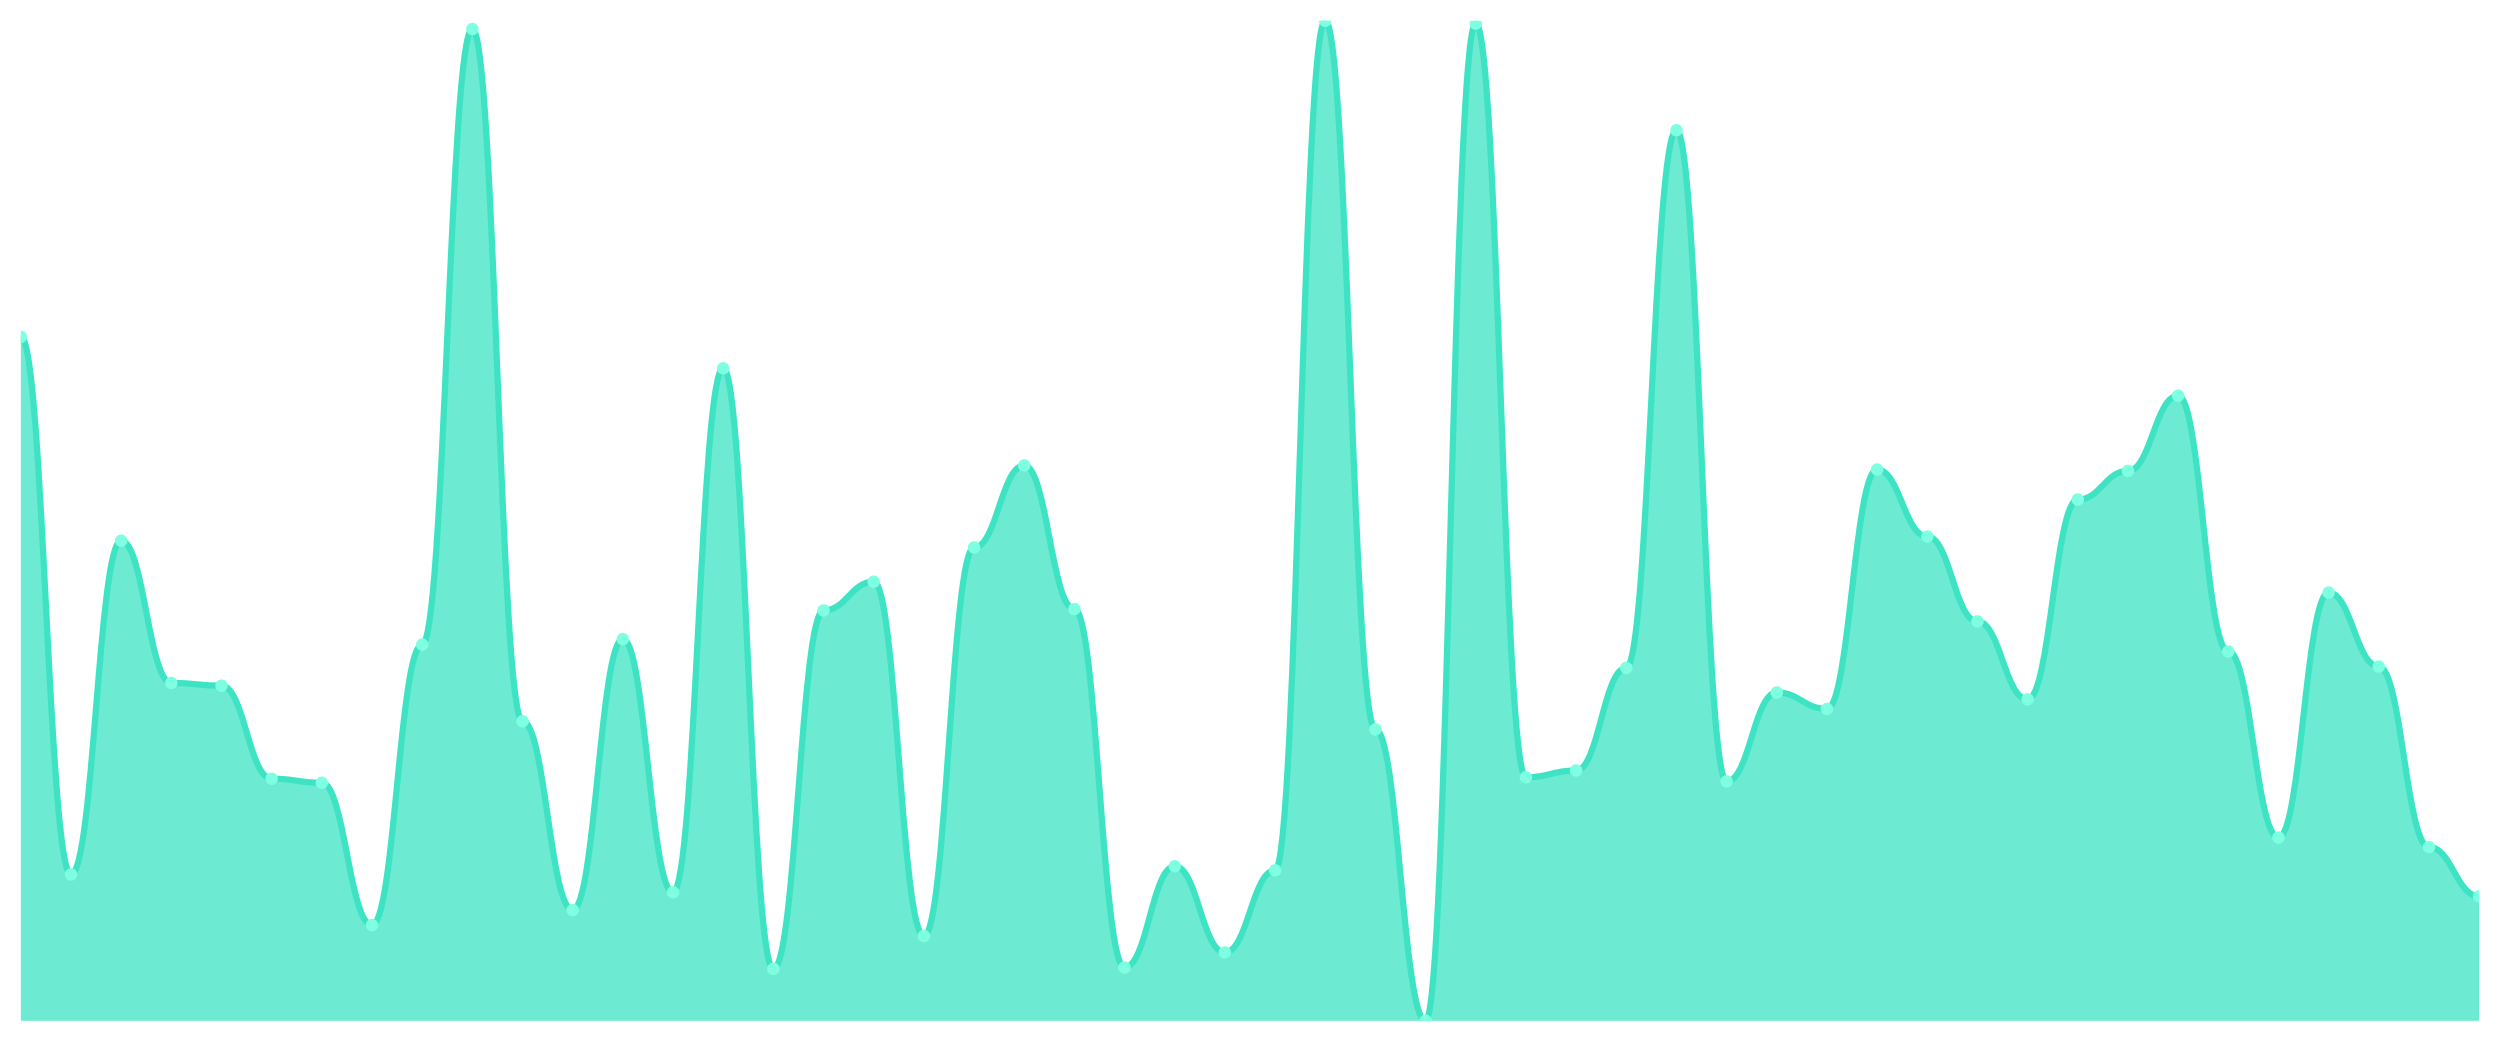
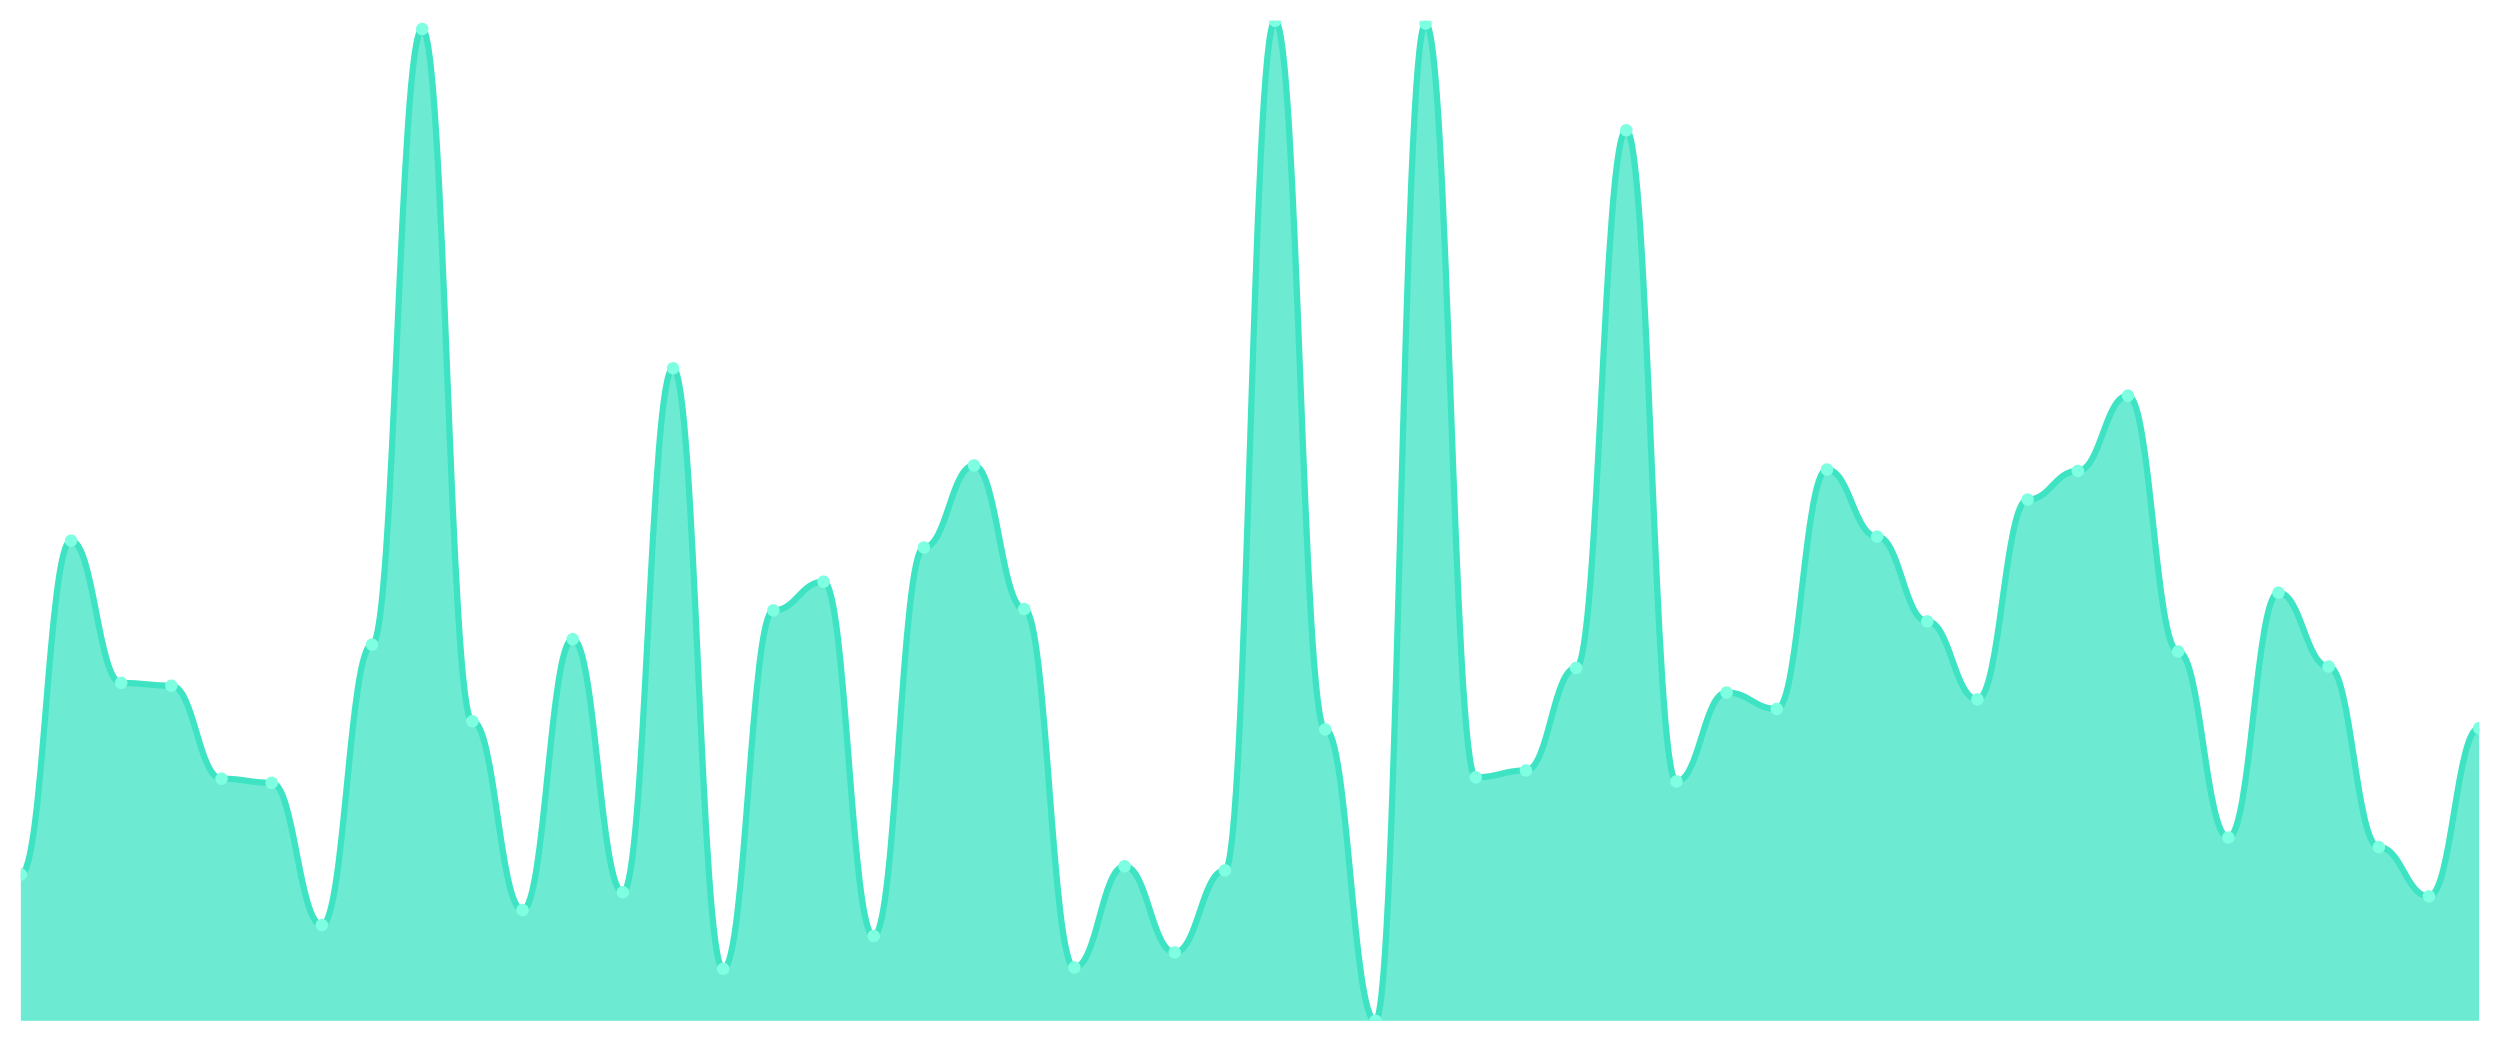
<svg xmlns="http://www.w3.org/2000/svg" viewBox="0 0 1200 500" width="1200" height="500">
  <defs>
    <clipPath id="c">
      <rect x="10" y="10" width="1180" height="480" />
    </clipPath>
  </defs>
  <rect width="1200" height="500" fill="none" />
  <g clip-path="url(#c)">
-     <path d="M 10,490 L 10,161.683 C 20.837,161.683 23.245,419.74 34.082,419.74 C 44.918,419.74 47.327,259.521 58.163,259.521 C 69,259.521 71.408,327.811 82.245,327.811 C 93.082,327.811 95.49,329.124 106.327,329.124 C 117.163,329.124 119.571,373.776 130.408,373.776 C 141.245,373.776 143.653,375.746 154.49,375.746 C 165.327,375.746 167.735,444.036 178.571,444.036 C 189.408,444.036 191.816,309.425 202.653,309.425 C 213.49,309.425 215.898,13.94 226.735,13.94 C 237.571,13.94 239.98,346.197 250.816,346.197 C 261.653,346.197 264.061,436.813 274.898,436.813 C 285.735,436.813 288.143,306.799 298.98,306.799 C 309.816,306.799 312.224,428.276 323.061,428.276 C 333.898,428.276 336.306,176.785 347.143,176.785 C 357.98,176.785 360.388,465.048 371.224,465.048 C 382.061,465.048 384.469,293.01 395.306,293.01 C 406.143,293.01 408.551,279.22 419.388,279.22 C 430.224,279.22 432.633,449.289 443.469,449.289 C 454.306,449.289 456.714,262.804 467.551,262.804 C 478.388,262.804 480.796,223.406 491.633,223.406 C 502.469,223.406 504.878,292.353 515.714,292.353 C 526.551,292.353 528.959,464.391 539.796,464.391 C 550.633,464.391 553.041,415.8 563.878,415.8 C 574.714,415.8 577.122,457.168 587.959,457.168 C 598.796,457.168 601.204,417.77 612.041,417.77 C 622.878,417.77 625.286,10 636.122,10 C 646.959,10 649.367,350.137 660.204,350.137 C 671.041,350.137 673.449,490 684.286,490 C 695.122,490 697.531,11.313 708.367,11.313 C 719.204,11.313 721.612,373.119 732.449,373.119 C 743.286,373.119 745.694,369.836 756.531,369.836 C 767.367,369.836 769.776,320.588 780.612,320.588 C 791.449,320.588 793.857,62.531 804.694,62.531 C 815.531,62.531 817.939,375.089 828.776,375.089 C 839.612,375.089 842.02,332.408 852.857,332.408 C 863.694,332.408 866.102,340.287 876.939,340.287 C 887.776,340.287 890.184,225.376 901.02,225.376 C 911.857,225.376 914.265,257.551 925.102,257.551 C 935.939,257.551 938.347,298.263 949.184,298.263 C 960.02,298.263 962.429,335.691 973.265,335.691 C 984.102,335.691 986.51,239.822 997.347,239.822 C 1008.184,239.822 1010.592,226.033 1021.429,226.033 C 1032.265,226.033 1034.673,189.918 1045.51,189.918 C 1056.347,189.918 1058.755,312.709 1069.592,312.709 C 1080.429,312.709 1082.837,402.011 1093.673,402.011 C 1104.51,402.011 1106.918,284.473 1117.755,284.473 C 1128.592,284.473 1131,319.932 1141.837,319.932 C 1152.673,319.932 1155.082,406.607 1165.918,406.607 C 1176.755,406.607 1179.163,430.246 1190,430.246 L 1190,490 Z" fill="rgba(61,227,195,0.75)" />
-     <path d="M 10,161.683 C 20.837,161.683 23.245,419.74 34.082,419.74 C 44.918,419.74 47.327,259.521 58.163,259.521 C 69,259.521 71.408,327.811 82.245,327.811 C 93.082,327.811 95.49,329.124 106.327,329.124 C 117.163,329.124 119.571,373.776 130.408,373.776 C 141.245,373.776 143.653,375.746 154.49,375.746 C 165.327,375.746 167.735,444.036 178.571,444.036 C 189.408,444.036 191.816,309.425 202.653,309.425 C 213.49,309.425 215.898,13.94 226.735,13.94 C 237.571,13.94 239.98,346.197 250.816,346.197 C 261.653,346.197 264.061,436.813 274.898,436.813 C 285.735,436.813 288.143,306.799 298.98,306.799 C 309.816,306.799 312.224,428.276 323.061,428.276 C 333.898,428.276 336.306,176.785 347.143,176.785 C 357.98,176.785 360.388,465.048 371.224,465.048 C 382.061,465.048 384.469,293.01 395.306,293.01 C 406.143,293.01 408.551,279.22 419.388,279.22 C 430.224,279.22 432.633,449.289 443.469,449.289 C 454.306,449.289 456.714,262.804 467.551,262.804 C 478.388,262.804 480.796,223.406 491.633,223.406 C 502.469,223.406 504.878,292.353 515.714,292.353 C 526.551,292.353 528.959,464.391 539.796,464.391 C 550.633,464.391 553.041,415.8 563.878,415.8 C 574.714,415.8 577.122,457.168 587.959,457.168 C 598.796,457.168 601.204,417.77 612.041,417.77 C 622.878,417.77 625.286,10 636.122,10 C 646.959,10 649.367,350.137 660.204,350.137 C 671.041,350.137 673.449,490 684.286,490 C 695.122,490 697.531,11.313 708.367,11.313 C 719.204,11.313 721.612,373.119 732.449,373.119 C 743.286,373.119 745.694,369.836 756.531,369.836 C 767.367,369.836 769.776,320.588 780.612,320.588 C 791.449,320.588 793.857,62.531 804.694,62.531 C 815.531,62.531 817.939,375.089 828.776,375.089 C 839.612,375.089 842.02,332.408 852.857,332.408 C 863.694,332.408 866.102,340.287 876.939,340.287 C 887.776,340.287 890.184,225.376 901.02,225.376 C 911.857,225.376 914.265,257.551 925.102,257.551 C 935.939,257.551 938.347,298.263 949.184,298.263 C 960.02,298.263 962.429,335.691 973.265,335.691 C 984.102,335.691 986.51,239.822 997.347,239.822 C 1008.184,239.822 1010.592,226.033 1021.429,226.033 C 1032.265,226.033 1034.673,189.918 1045.51,189.918 C 1056.347,189.918 1058.755,312.709 1069.592,312.709 C 1080.429,312.709 1082.837,402.011 1093.673,402.011 C 1104.51,402.011 1106.918,284.473 1117.755,284.473 C 1128.592,284.473 1131,319.932 1141.837,319.932 C 1152.673,319.932 1155.082,406.607 1165.918,406.607 C 1176.755,406.607 1179.163,430.246 1190,430.246" fill="none" stroke="#3de3c3" stroke-width="3" stroke-linecap="round" stroke-linejoin="round" />
-     <circle cx="10" cy="161.683" r="3" fill="#7fffe1" />
-     <circle cx="34.082" cy="419.74" r="3" fill="#7fffe1" />
-     <circle cx="58.163" cy="259.521" r="3" fill="#7fffe1" />
-     <circle cx="82.245" cy="327.811" r="3" fill="#7fffe1" />
-     <circle cx="106.327" cy="329.124" r="3" fill="#7fffe1" />
-     <circle cx="130.408" cy="373.776" r="3" fill="#7fffe1" />
-     <circle cx="154.49" cy="375.746" r="3" fill="#7fffe1" />
-     <circle cx="178.571" cy="444.036" r="3" fill="#7fffe1" />
-     <circle cx="202.653" cy="309.425" r="3" fill="#7fffe1" />
-     <circle cx="226.735" cy="13.94" r="3" fill="#7fffe1" />
-     <circle cx="250.816" cy="346.197" r="3" fill="#7fffe1" />
-     <circle cx="274.898" cy="436.813" r="3" fill="#7fffe1" />
-     <circle cx="298.98" cy="306.799" r="3" fill="#7fffe1" />
-     <circle cx="323.061" cy="428.276" r="3" fill="#7fffe1" />
-     <circle cx="347.143" cy="176.785" r="3" fill="#7fffe1" />
-     <circle cx="371.224" cy="465.048" r="3" fill="#7fffe1" />
-     <circle cx="395.306" cy="293.01" r="3" fill="#7fffe1" />
-     <circle cx="419.388" cy="279.22" r="3" fill="#7fffe1" />
-     <circle cx="443.469" cy="449.289" r="3" fill="#7fffe1" />
-     <circle cx="467.551" cy="262.804" r="3" fill="#7fffe1" />
-     <circle cx="491.633" cy="223.406" r="3" fill="#7fffe1" />
-     <circle cx="515.714" cy="292.353" r="3" fill="#7fffe1" />
-     <circle cx="539.796" cy="464.391" r="3" fill="#7fffe1" />
-     <circle cx="563.878" cy="415.8" r="3" fill="#7fffe1" />
-     <circle cx="587.959" cy="457.168" r="3" fill="#7fffe1" />
-     <circle cx="612.041" cy="417.77" r="3" fill="#7fffe1" />
-     <circle cx="636.122" cy="10" r="3" fill="#7fffe1" />
-     <circle cx="660.204" cy="350.137" r="3" fill="#7fffe1" />
-     <circle cx="684.286" cy="490" r="3" fill="#7fffe1" />
-     <circle cx="708.367" cy="11.313" r="3" fill="#7fffe1" />
-     <circle cx="732.449" cy="373.119" r="3" fill="#7fffe1" />
-     <circle cx="756.531" cy="369.836" r="3" fill="#7fffe1" />
-     <circle cx="780.612" cy="320.588" r="3" fill="#7fffe1" />
-     <circle cx="804.694" cy="62.531" r="3" fill="#7fffe1" />
-     <circle cx="828.776" cy="375.089" r="3" fill="#7fffe1" />
-     <circle cx="852.857" cy="332.408" r="3" fill="#7fffe1" />
-     <circle cx="876.939" cy="340.287" r="3" fill="#7fffe1" />
-     <circle cx="901.02" cy="225.376" r="3" fill="#7fffe1" />
-     <circle cx="925.102" cy="257.551" r="3" fill="#7fffe1" />
-     <circle cx="949.184" cy="298.263" r="3" fill="#7fffe1" />
-     <circle cx="973.265" cy="335.691" r="3" fill="#7fffe1" />
-     <circle cx="997.347" cy="239.822" r="3" fill="#7fffe1" />
-     <circle cx="1021.429" cy="226.033" r="3" fill="#7fffe1" />
-     <circle cx="1045.51" cy="189.918" r="3" fill="#7fffe1" />
-     <circle cx="1069.592" cy="312.709" r="3" fill="#7fffe1" />
-     <circle cx="1093.673" cy="402.011" r="3" fill="#7fffe1" />
-     <circle cx="1117.755" cy="284.473" r="3" fill="#7fffe1" />
-     <circle cx="1141.837" cy="319.932" r="3" fill="#7fffe1" />
-     <circle cx="1165.918" cy="406.607" r="3" fill="#7fffe1" />
-     <circle cx="1190" cy="430.246" r="3" fill="#7fffe1" />
+     <path d="M 10,490 L 10,419.74 C 20.837,419.74 23.245,259.521 34.082,259.521 C 44.918,259.521 47.327,327.811 58.163,327.811 C 69,327.811 71.408,329.124 82.245,329.124 C 93.082,329.124 95.49,373.776 106.327,373.776 C 117.163,373.776 119.571,375.746 130.408,375.746 C 141.245,375.746 143.653,444.036 154.49,444.036 C 165.327,444.036 167.735,309.425 178.571,309.425 C 189.408,309.425 191.816,13.94 202.653,13.94 C 213.49,13.94 215.898,346.197 226.735,346.197 C 237.571,346.197 239.98,436.813 250.816,436.813 C 261.653,436.813 264.061,306.799 274.898,306.799 C 285.735,306.799 288.143,428.276 298.98,428.276 C 309.816,428.276 312.224,176.785 323.061,176.785 C 333.898,176.785 336.306,465.048 347.143,465.048 C 357.98,465.048 360.388,293.01 371.224,293.01 C 382.061,293.01 384.469,279.22 395.306,279.22 C 406.143,279.22 408.551,449.289 419.388,449.289 C 430.224,449.289 432.633,262.804 443.469,262.804 C 454.306,262.804 456.714,223.406 467.551,223.406 C 478.388,223.406 480.796,292.353 491.633,292.353 C 502.469,292.353 504.878,464.391 515.714,464.391 C 526.551,464.391 528.959,415.8 539.796,415.8 C 550.633,415.8 553.041,457.168 563.878,457.168 C 574.714,457.168 577.122,417.77 587.959,417.77 C 598.796,417.77 601.204,10 612.041,10 C 622.878,10 625.286,350.137 636.122,350.137 C 646.959,350.137 649.367,490 660.204,490 C 671.041,490 673.449,11.313 684.286,11.313 C 695.122,11.313 697.531,373.119 708.367,373.119 C 719.204,373.119 721.612,369.836 732.449,369.836 C 743.286,369.836 745.694,320.588 756.531,320.588 C 767.367,320.588 769.776,62.531 780.612,62.531 C 791.449,62.531 793.857,375.089 804.694,375.089 C 815.531,375.089 817.939,332.408 828.776,332.408 C 839.612,332.408 842.02,340.287 852.857,340.287 C 863.694,340.287 866.102,225.376 876.939,225.376 C 887.776,225.376 890.184,257.551 901.02,257.551 C 911.857,257.551 914.265,298.263 925.102,298.263 C 935.939,298.263 938.347,335.691 949.184,335.691 C 960.02,335.691 962.429,239.822 973.265,239.822 C 984.102,239.822 986.51,226.033 997.347,226.033 C 1008.184,226.033 1010.592,189.918 1021.429,189.918 C 1032.265,189.918 1034.673,312.709 1045.51,312.709 C 1056.347,312.709 1058.755,402.011 1069.592,402.011 C 1080.429,402.011 1082.837,284.473 1093.673,284.473 C 1104.51,284.473 1106.918,319.932 1117.755,319.932 C 1128.592,319.932 1131,406.607 1141.837,406.607 C 1152.673,406.607 1155.082,430.246 1165.918,430.246 C 1176.755,430.246 1179.163,349.48 1190,349.48 L 1190,490 Z" fill="rgba(61,227,195,0.75)" />
+     <path d="M 10,419.74 C 20.837,419.74 23.245,259.521 34.082,259.521 C 44.918,259.521 47.327,327.811 58.163,327.811 C 69,327.811 71.408,329.124 82.245,329.124 C 93.082,329.124 95.49,373.776 106.327,373.776 C 117.163,373.776 119.571,375.746 130.408,375.746 C 141.245,375.746 143.653,444.036 154.49,444.036 C 165.327,444.036 167.735,309.425 178.571,309.425 C 189.408,309.425 191.816,13.94 202.653,13.94 C 213.49,13.94 215.898,346.197 226.735,346.197 C 237.571,346.197 239.98,436.813 250.816,436.813 C 261.653,436.813 264.061,306.799 274.898,306.799 C 285.735,306.799 288.143,428.276 298.98,428.276 C 309.816,428.276 312.224,176.785 323.061,176.785 C 333.898,176.785 336.306,465.048 347.143,465.048 C 357.98,465.048 360.388,293.01 371.224,293.01 C 382.061,293.01 384.469,279.22 395.306,279.22 C 406.143,279.22 408.551,449.289 419.388,449.289 C 430.224,449.289 432.633,262.804 443.469,262.804 C 454.306,262.804 456.714,223.406 467.551,223.406 C 478.388,223.406 480.796,292.353 491.633,292.353 C 502.469,292.353 504.878,464.391 515.714,464.391 C 526.551,464.391 528.959,415.8 539.796,415.8 C 550.633,415.8 553.041,457.168 563.878,457.168 C 574.714,457.168 577.122,417.77 587.959,417.77 C 598.796,417.77 601.204,10 612.041,10 C 622.878,10 625.286,350.137 636.122,350.137 C 646.959,350.137 649.367,490 660.204,490 C 671.041,490 673.449,11.313 684.286,11.313 C 695.122,11.313 697.531,373.119 708.367,373.119 C 719.204,373.119 721.612,369.836 732.449,369.836 C 743.286,369.836 745.694,320.588 756.531,320.588 C 767.367,320.588 769.776,62.531 780.612,62.531 C 791.449,62.531 793.857,375.089 804.694,375.089 C 815.531,375.089 817.939,332.408 828.776,332.408 C 839.612,332.408 842.02,340.287 852.857,340.287 C 863.694,340.287 866.102,225.376 876.939,225.376 C 887.776,225.376 890.184,257.551 901.02,257.551 C 911.857,257.551 914.265,298.263 925.102,298.263 C 935.939,298.263 938.347,335.691 949.184,335.691 C 960.02,335.691 962.429,239.822 973.265,239.822 C 984.102,239.822 986.51,226.033 997.347,226.033 C 1008.184,226.033 1010.592,189.918 1021.429,189.918 C 1032.265,189.918 1034.673,312.709 1045.51,312.709 C 1056.347,312.709 1058.755,402.011 1069.592,402.011 C 1080.429,402.011 1082.837,284.473 1093.673,284.473 C 1104.51,284.473 1106.918,319.932 1117.755,319.932 C 1128.592,319.932 1131,406.607 1141.837,406.607 C 1152.673,406.607 1155.082,430.246 1165.918,430.246 C 1176.755,430.246 1179.163,349.48 1190,349.48" fill="none" stroke="#3de3c3" stroke-width="3" stroke-linecap="round" stroke-linejoin="round" />
+     <circle cx="10" cy="419.74" r="3" fill="#7fffe1" />
+     <circle cx="34.082" cy="259.521" r="3" fill="#7fffe1" />
+     <circle cx="58.163" cy="327.811" r="3" fill="#7fffe1" />
+     <circle cx="82.245" cy="329.124" r="3" fill="#7fffe1" />
+     <circle cx="106.327" cy="373.776" r="3" fill="#7fffe1" />
+     <circle cx="130.408" cy="375.746" r="3" fill="#7fffe1" />
+     <circle cx="154.49" cy="444.036" r="3" fill="#7fffe1" />
+     <circle cx="178.571" cy="309.425" r="3" fill="#7fffe1" />
+     <circle cx="202.653" cy="13.94" r="3" fill="#7fffe1" />
+     <circle cx="226.735" cy="346.197" r="3" fill="#7fffe1" />
+     <circle cx="250.816" cy="436.813" r="3" fill="#7fffe1" />
+     <circle cx="274.898" cy="306.799" r="3" fill="#7fffe1" />
+     <circle cx="298.98" cy="428.276" r="3" fill="#7fffe1" />
+     <circle cx="323.061" cy="176.785" r="3" fill="#7fffe1" />
+     <circle cx="347.143" cy="465.048" r="3" fill="#7fffe1" />
+     <circle cx="371.224" cy="293.01" r="3" fill="#7fffe1" />
+     <circle cx="395.306" cy="279.22" r="3" fill="#7fffe1" />
+     <circle cx="419.388" cy="449.289" r="3" fill="#7fffe1" />
+     <circle cx="443.469" cy="262.804" r="3" fill="#7fffe1" />
+     <circle cx="467.551" cy="223.406" r="3" fill="#7fffe1" />
+     <circle cx="491.633" cy="292.353" r="3" fill="#7fffe1" />
+     <circle cx="515.714" cy="464.391" r="3" fill="#7fffe1" />
+     <circle cx="539.796" cy="415.8" r="3" fill="#7fffe1" />
+     <circle cx="563.878" cy="457.168" r="3" fill="#7fffe1" />
+     <circle cx="587.959" cy="417.77" r="3" fill="#7fffe1" />
+     <circle cx="612.041" cy="10" r="3" fill="#7fffe1" />
+     <circle cx="636.122" cy="350.137" r="3" fill="#7fffe1" />
+     <circle cx="660.204" cy="490" r="3" fill="#7fffe1" />
+     <circle cx="684.286" cy="11.313" r="3" fill="#7fffe1" />
+     <circle cx="708.367" cy="373.119" r="3" fill="#7fffe1" />
+     <circle cx="732.449" cy="369.836" r="3" fill="#7fffe1" />
+     <circle cx="756.531" cy="320.588" r="3" fill="#7fffe1" />
+     <circle cx="780.612" cy="62.531" r="3" fill="#7fffe1" />
+     <circle cx="804.694" cy="375.089" r="3" fill="#7fffe1" />
+     <circle cx="828.776" cy="332.408" r="3" fill="#7fffe1" />
+     <circle cx="852.857" cy="340.287" r="3" fill="#7fffe1" />
+     <circle cx="876.939" cy="225.376" r="3" fill="#7fffe1" />
+     <circle cx="901.02" cy="257.551" r="3" fill="#7fffe1" />
+     <circle cx="925.102" cy="298.263" r="3" fill="#7fffe1" />
+     <circle cx="949.184" cy="335.691" r="3" fill="#7fffe1" />
+     <circle cx="973.265" cy="239.822" r="3" fill="#7fffe1" />
+     <circle cx="997.347" cy="226.033" r="3" fill="#7fffe1" />
+     <circle cx="1021.429" cy="189.918" r="3" fill="#7fffe1" />
+     <circle cx="1045.51" cy="312.709" r="3" fill="#7fffe1" />
+     <circle cx="1069.592" cy="402.011" r="3" fill="#7fffe1" />
+     <circle cx="1093.673" cy="284.473" r="3" fill="#7fffe1" />
+     <circle cx="1117.755" cy="319.932" r="3" fill="#7fffe1" />
+     <circle cx="1141.837" cy="406.607" r="3" fill="#7fffe1" />
+     <circle cx="1165.918" cy="430.246" r="3" fill="#7fffe1" />
+     <circle cx="1190" cy="349.48" r="3" fill="#7fffe1" />
  </g>
</svg>
